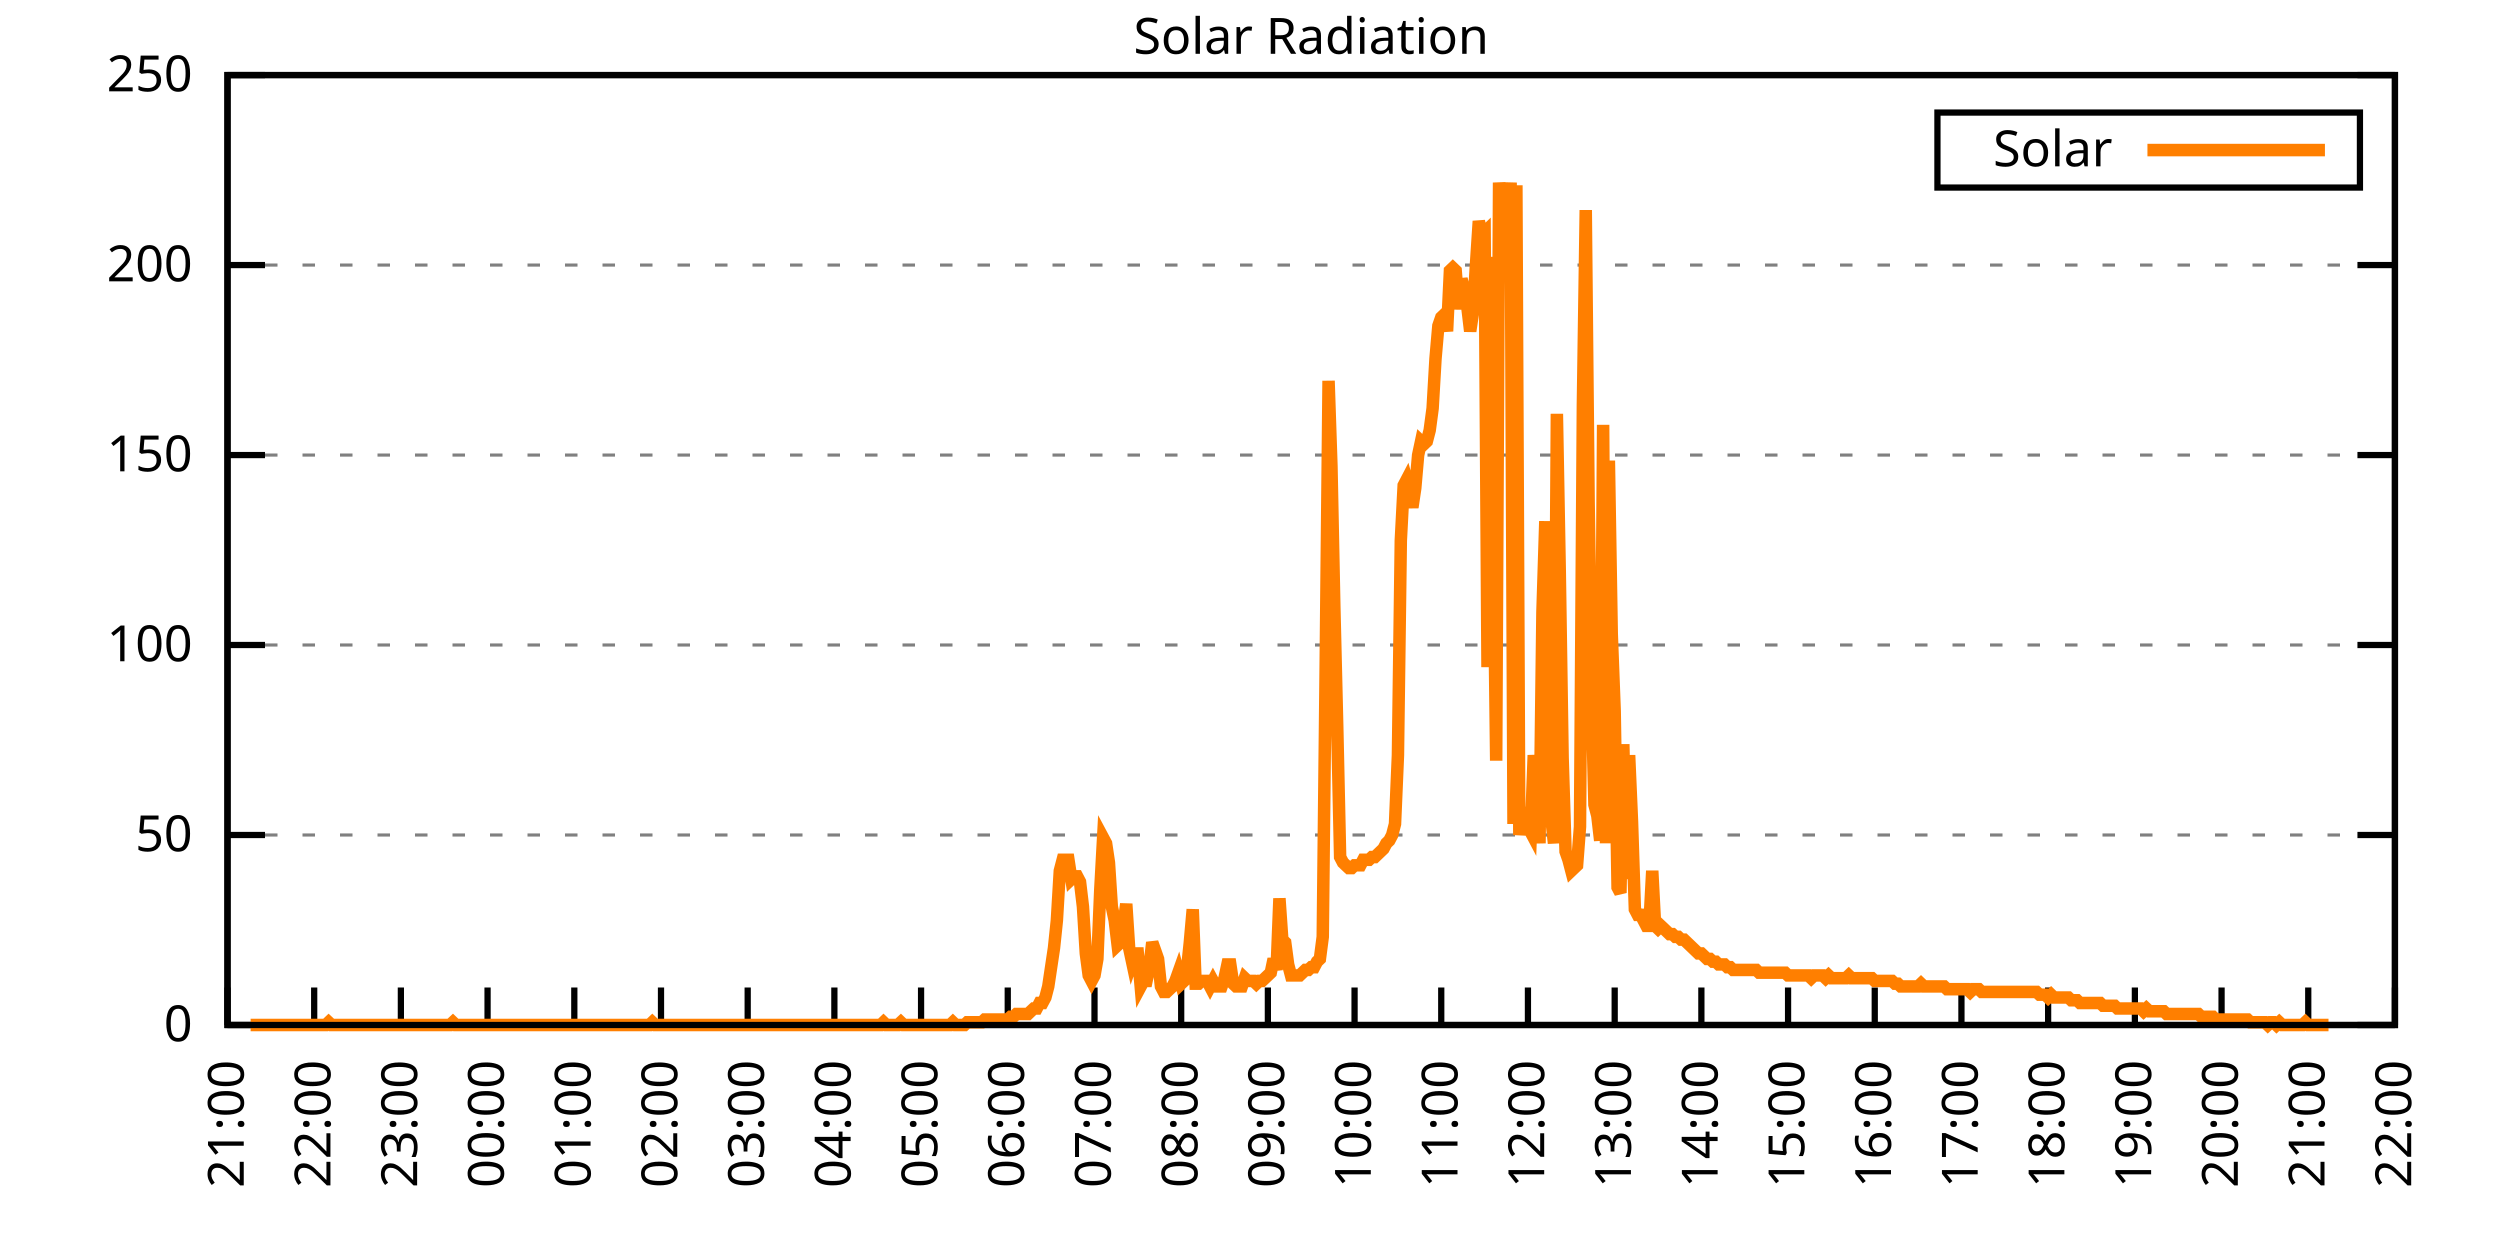
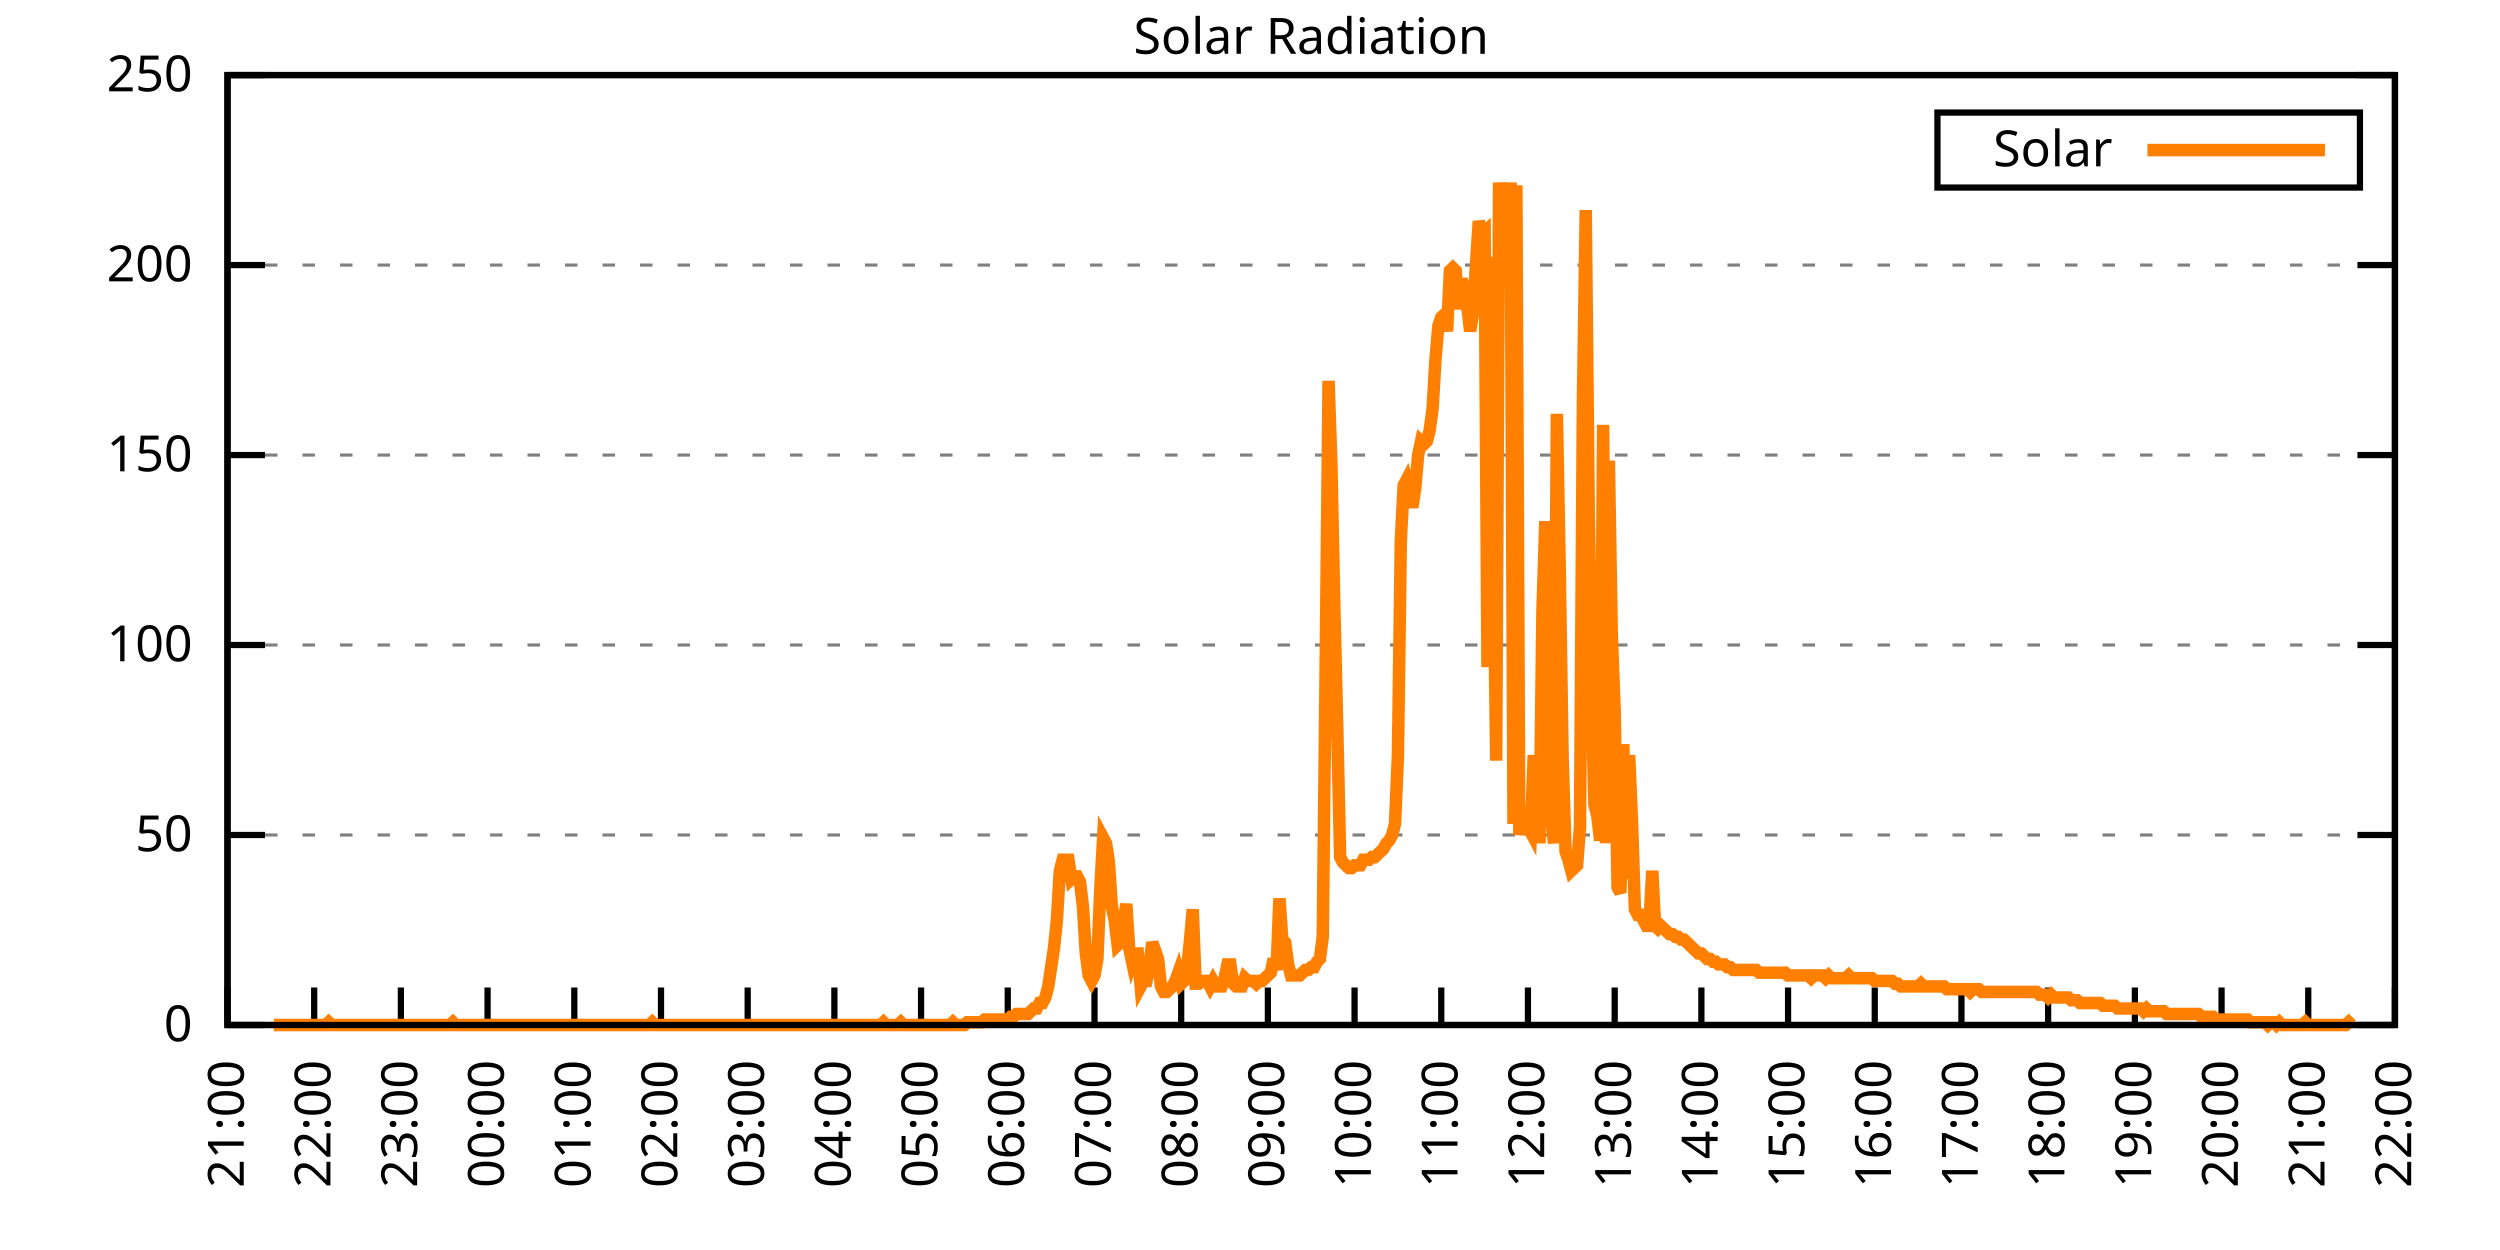
<svg xmlns="http://www.w3.org/2000/svg" xmlns:xlink="http://www.w3.org/1999/xlink" width="400" height="200" viewBox="0 0 400 200">
  <g id="gnuplot_canvas">
    <rect x="0" y="0" width="400" height="200" fill="none" />
    <defs>
      <circle id="gpDot" r="0.5" stroke-width="0.5" stroke="currentColor" />
      <path id="gpPt0" stroke-width="0.333" stroke="currentColor" d="M-1,0 h2 M0,-1 v2" />
      <path id="gpPt1" stroke-width="0.333" stroke="currentColor" d="M-1,-1 L1,1 M1,-1 L-1,1" />
      <path id="gpPt2" stroke-width="0.333" stroke="currentColor" d="M-1,0 L1,0 M0,-1 L0,1 M-1,-1 L1,1 M-1,1 L1,-1" />
      <rect id="gpPt3" stroke-width="0.333" stroke="currentColor" x="-1" y="-1" width="2" height="2" />
      <rect id="gpPt4" stroke-width="0.333" stroke="currentColor" fill="currentColor" x="-1" y="-1" width="2" height="2" />
      <circle id="gpPt5" stroke-width="0.333" stroke="currentColor" cx="0" cy="0" r="1" />
      <use xlink:href="#gpPt5" id="gpPt6" fill="currentColor" stroke="none" />
      <path id="gpPt7" stroke-width="0.333" stroke="currentColor" d="M0,-1.33 L-1.33,0.67 L1.33,0.67 z" />
      <use xlink:href="#gpPt7" id="gpPt8" fill="currentColor" stroke="none" />
      <use xlink:href="#gpPt7" id="gpPt9" stroke="currentColor" transform="rotate(180)" />
      <use xlink:href="#gpPt9" id="gpPt10" fill="currentColor" stroke="none" />
      <use xlink:href="#gpPt3" id="gpPt11" stroke="currentColor" transform="rotate(45)" />
      <use xlink:href="#gpPt11" id="gpPt12" fill="currentColor" stroke="none" />
      <path id="gpPt13" stroke-width="0.333" stroke="currentColor" d="M0,1.330 L1.265,0.411 L0.782,-1.067 L-0.782,-1.076 L-1.265,0.411 z" />
      <use xlink:href="#gpPt13" id="gpPt14" fill="currentColor" stroke="none" />
      <filter id="textbox" filterUnits="objectBoundingBox" x="0" y="0" height="1" width="1">
        <feFlood flood-color="white" flood-opacity="1" result="bgnd" />
        <feComposite in="SourceGraphic" in2="bgnd" operator="atop" />
      </filter>
      <filter id="greybox" filterUnits="objectBoundingBox" x="0" y="0" height="1" width="1">
        <feFlood flood-color="lightgrey" flood-opacity="1" result="grey" />
        <feComposite in="SourceGraphic" in2="grey" operator="atop" />
      </filter>
    </defs>
    <g fill="none" color="white" stroke="currentColor" stroke-width="1.00" stroke-linecap="butt" stroke-linejoin="miter">
</g>
    <g fill="none" color="black" stroke="currentColor" stroke-width="1.00" stroke-linecap="butt" stroke-linejoin="miter">
      <g stroke="none" shape-rendering="crispEdges">
        <polygon fill="rgb(255, 255, 255)" points="36.40,164.00 383.18,164.00 383.18,12.02 36.40,12.02 " />
      </g>
    </g>
    <g fill="none" color="black" stroke="currentColor" stroke-width="1.00" stroke-linecap="butt" stroke-linejoin="miter">
</g>
    <g fill="none" color="black" stroke="black" stroke-width="0.50" stroke-linecap="butt" stroke-linejoin="miter">
</g>
    <g fill="none" color="gray" stroke="currentColor" stroke-width="0.50" stroke-linecap="butt" stroke-linejoin="miter">
      <path stroke="gray" stroke-dasharray="2,4" class="gridline" d="M36.40,164.00 L383.19,164.00  " />
    </g>
    <g fill="none" color="gray" stroke="gray" stroke-width="1.00" stroke-linecap="butt" stroke-linejoin="miter">
</g>
    <g fill="none" color="black" stroke="currentColor" stroke-width="1.00" stroke-linecap="butt" stroke-linejoin="miter">
      <path stroke="black" d="M36.40,164.00 L42.40,164.00 M383.19,164.00 L377.19,164.00  " />
      <g transform="translate(30.80,166.60)" stroke="none" fill="black" font-family="Sans" font-size="8.00" text-anchor="end">
        <text>
          <tspan font-family="Sans"> 0</tspan>
        </text>
      </g>
    </g>
    <g fill="none" color="black" stroke="currentColor" stroke-width="1.00" stroke-linecap="butt" stroke-linejoin="miter">
</g>
    <g fill="none" color="black" stroke="black" stroke-width="0.50" stroke-linecap="butt" stroke-linejoin="miter">
</g>
    <g fill="none" color="gray" stroke="currentColor" stroke-width="0.50" stroke-linecap="butt" stroke-linejoin="miter">
      <path stroke="gray" stroke-dasharray="2,4" class="gridline" d="M36.40,133.60 L383.19,133.60  " />
    </g>
    <g fill="none" color="gray" stroke="gray" stroke-width="1.00" stroke-linecap="butt" stroke-linejoin="miter">
</g>
    <g fill="none" color="black" stroke="currentColor" stroke-width="1.00" stroke-linecap="butt" stroke-linejoin="miter">
      <path stroke="black" d="M36.40,133.60 L42.40,133.60 M383.19,133.60 L377.19,133.60  " />
      <g transform="translate(30.80,136.20)" stroke="none" fill="black" font-family="Sans" font-size="8.00" text-anchor="end">
        <text>
          <tspan font-family="Sans"> 50</tspan>
        </text>
      </g>
    </g>
    <g fill="none" color="black" stroke="currentColor" stroke-width="1.00" stroke-linecap="butt" stroke-linejoin="miter">
</g>
    <g fill="none" color="black" stroke="black" stroke-width="0.50" stroke-linecap="butt" stroke-linejoin="miter">
</g>
    <g fill="none" color="gray" stroke="currentColor" stroke-width="0.50" stroke-linecap="butt" stroke-linejoin="miter">
      <path stroke="gray" stroke-dasharray="2,4" class="gridline" d="M36.40,103.20 L383.19,103.20  " />
    </g>
    <g fill="none" color="gray" stroke="gray" stroke-width="1.00" stroke-linecap="butt" stroke-linejoin="miter">
</g>
    <g fill="none" color="black" stroke="currentColor" stroke-width="1.00" stroke-linecap="butt" stroke-linejoin="miter">
      <path stroke="black" d="M36.40,103.20 L42.40,103.20 M383.19,103.20 L377.19,103.20  " />
      <g transform="translate(30.80,105.80)" stroke="none" fill="black" font-family="Sans" font-size="8.00" text-anchor="end">
        <text>
          <tspan font-family="Sans"> 100</tspan>
        </text>
      </g>
    </g>
    <g fill="none" color="black" stroke="currentColor" stroke-width="1.00" stroke-linecap="butt" stroke-linejoin="miter">
</g>
    <g fill="none" color="black" stroke="black" stroke-width="0.50" stroke-linecap="butt" stroke-linejoin="miter">
</g>
    <g fill="none" color="gray" stroke="currentColor" stroke-width="0.50" stroke-linecap="butt" stroke-linejoin="miter">
      <path stroke="gray" stroke-dasharray="2,4" class="gridline" d="M36.40,72.81 L383.19,72.81  " />
    </g>
    <g fill="none" color="gray" stroke="gray" stroke-width="1.00" stroke-linecap="butt" stroke-linejoin="miter">
</g>
    <g fill="none" color="black" stroke="currentColor" stroke-width="1.00" stroke-linecap="butt" stroke-linejoin="miter">
      <path stroke="black" d="M36.40,72.81 L42.40,72.81 M383.19,72.81 L377.19,72.81  " />
      <g transform="translate(30.80,75.41)" stroke="none" fill="black" font-family="Sans" font-size="8.00" text-anchor="end">
        <text>
          <tspan font-family="Sans"> 150</tspan>
        </text>
      </g>
    </g>
    <g fill="none" color="black" stroke="currentColor" stroke-width="1.00" stroke-linecap="butt" stroke-linejoin="miter">
</g>
    <g fill="none" color="black" stroke="black" stroke-width="0.50" stroke-linecap="butt" stroke-linejoin="miter">
</g>
    <g fill="none" color="gray" stroke="currentColor" stroke-width="0.50" stroke-linecap="butt" stroke-linejoin="miter">
      <path stroke="gray" stroke-dasharray="2,4" class="gridline" d="M36.40,42.41 L383.19,42.41  " />
    </g>
    <g fill="none" color="gray" stroke="gray" stroke-width="1.00" stroke-linecap="butt" stroke-linejoin="miter">
</g>
    <g fill="none" color="black" stroke="currentColor" stroke-width="1.00" stroke-linecap="butt" stroke-linejoin="miter">
      <path stroke="black" d="M36.40,42.41 L42.40,42.41 M383.19,42.41 L377.19,42.41  " />
      <g transform="translate(30.80,45.01)" stroke="none" fill="black" font-family="Sans" font-size="8.00" text-anchor="end">
        <text>
          <tspan font-family="Sans"> 200</tspan>
        </text>
      </g>
    </g>
    <g fill="none" color="black" stroke="currentColor" stroke-width="1.00" stroke-linecap="butt" stroke-linejoin="miter">
</g>
    <g fill="none" color="black" stroke="black" stroke-width="0.50" stroke-linecap="butt" stroke-linejoin="miter">
</g>
    <g fill="none" color="gray" stroke="currentColor" stroke-width="0.50" stroke-linecap="butt" stroke-linejoin="miter">
      <path stroke="gray" stroke-dasharray="2,4" class="gridline" d="M36.40,12.01 L383.19,12.01  " />
    </g>
    <g fill="none" color="gray" stroke="gray" stroke-width="1.00" stroke-linecap="butt" stroke-linejoin="miter">
</g>
    <g fill="none" color="black" stroke="currentColor" stroke-width="1.00" stroke-linecap="butt" stroke-linejoin="miter">
      <path stroke="black" d="M36.40,12.01 L42.40,12.01 M383.19,12.01 L377.19,12.01  " />
      <g transform="translate(30.80,14.61)" stroke="none" fill="black" font-family="Sans" font-size="8.00" text-anchor="end">
        <text>
          <tspan font-family="Sans"> 250</tspan>
        </text>
      </g>
    </g>
    <g fill="none" color="black" stroke="currentColor" stroke-width="1.00" stroke-linecap="butt" stroke-linejoin="miter">
      <path stroke="black" d="M36.40,164.00 L36.40,158.00  " />
      <g transform="translate(39.00,169.60) rotate(270.00)" stroke="none" fill="black" font-family="Sans" font-size="8.00" text-anchor="end">
        <text>
          <tspan font-family="Sans">21:00</tspan>
        </text>
      </g>
    </g>
    <g fill="none" color="black" stroke="currentColor" stroke-width="1.00" stroke-linecap="butt" stroke-linejoin="miter">
      <path stroke="black" d="M50.27,164.00 L50.27,158.00  " />
      <g transform="translate(52.87,169.60) rotate(270.00)" stroke="none" fill="black" font-family="Sans" font-size="8.00" text-anchor="end">
        <text>
          <tspan font-family="Sans">22:00</tspan>
        </text>
      </g>
    </g>
    <g fill="none" color="black" stroke="currentColor" stroke-width="1.00" stroke-linecap="butt" stroke-linejoin="miter">
      <path stroke="black" d="M64.14,164.00 L64.14,158.00  " />
      <g transform="translate(66.74,169.60) rotate(270.00)" stroke="none" fill="black" font-family="Sans" font-size="8.00" text-anchor="end">
        <text>
          <tspan font-family="Sans">23:00</tspan>
        </text>
      </g>
    </g>
    <g fill="none" color="black" stroke="currentColor" stroke-width="1.00" stroke-linecap="butt" stroke-linejoin="miter">
      <path stroke="black" d="M78.01,164.00 L78.01,158.00  " />
      <g transform="translate(80.61,169.60) rotate(270.00)" stroke="none" fill="black" font-family="Sans" font-size="8.00" text-anchor="end">
        <text>
          <tspan font-family="Sans">00:00</tspan>
        </text>
      </g>
    </g>
    <g fill="none" color="black" stroke="currentColor" stroke-width="1.00" stroke-linecap="butt" stroke-linejoin="miter">
      <path stroke="black" d="M91.89,164.00 L91.89,158.00  " />
      <g transform="translate(94.49,169.60) rotate(270.00)" stroke="none" fill="black" font-family="Sans" font-size="8.00" text-anchor="end">
        <text>
          <tspan font-family="Sans">01:00</tspan>
        </text>
      </g>
    </g>
    <g fill="none" color="black" stroke="currentColor" stroke-width="1.00" stroke-linecap="butt" stroke-linejoin="miter">
      <path stroke="black" d="M105.76,164.00 L105.76,158.00  " />
      <g transform="translate(108.36,169.60) rotate(270.00)" stroke="none" fill="black" font-family="Sans" font-size="8.00" text-anchor="end">
        <text>
          <tspan font-family="Sans">02:00</tspan>
        </text>
      </g>
    </g>
    <g fill="none" color="black" stroke="currentColor" stroke-width="1.00" stroke-linecap="butt" stroke-linejoin="miter">
      <path stroke="black" d="M119.63,164.00 L119.63,158.00  " />
      <g transform="translate(122.23,169.60) rotate(270.00)" stroke="none" fill="black" font-family="Sans" font-size="8.00" text-anchor="end">
        <text>
          <tspan font-family="Sans">03:00</tspan>
        </text>
      </g>
    </g>
    <g fill="none" color="black" stroke="currentColor" stroke-width="1.00" stroke-linecap="butt" stroke-linejoin="miter">
      <path stroke="black" d="M133.50,164.00 L133.50,158.00  " />
      <g transform="translate(136.10,169.60) rotate(270.00)" stroke="none" fill="black" font-family="Sans" font-size="8.00" text-anchor="end">
        <text>
          <tspan font-family="Sans">04:00</tspan>
        </text>
      </g>
    </g>
    <g fill="none" color="black" stroke="currentColor" stroke-width="1.00" stroke-linecap="butt" stroke-linejoin="miter">
      <path stroke="black" d="M147.37,164.00 L147.37,158.00  " />
      <g transform="translate(149.97,169.60) rotate(270.00)" stroke="none" fill="black" font-family="Sans" font-size="8.00" text-anchor="end">
        <text>
          <tspan font-family="Sans">05:00</tspan>
        </text>
      </g>
    </g>
    <g fill="none" color="black" stroke="currentColor" stroke-width="1.00" stroke-linecap="butt" stroke-linejoin="miter">
      <path stroke="black" d="M161.24,164.00 L161.24,158.00  " />
      <g transform="translate(163.84,169.60) rotate(270.00)" stroke="none" fill="black" font-family="Sans" font-size="8.00" text-anchor="end">
        <text>
          <tspan font-family="Sans">06:00</tspan>
        </text>
      </g>
    </g>
    <g fill="none" color="black" stroke="currentColor" stroke-width="1.00" stroke-linecap="butt" stroke-linejoin="miter">
      <path stroke="black" d="M175.12,164.00 L175.12,158.00  " />
      <g transform="translate(177.72,169.60) rotate(270.00)" stroke="none" fill="black" font-family="Sans" font-size="8.00" text-anchor="end">
        <text>
          <tspan font-family="Sans">07:00</tspan>
        </text>
      </g>
    </g>
    <g fill="none" color="black" stroke="currentColor" stroke-width="1.00" stroke-linecap="butt" stroke-linejoin="miter">
      <path stroke="black" d="M188.99,164.00 L188.99,158.00  " />
      <g transform="translate(191.59,169.60) rotate(270.00)" stroke="none" fill="black" font-family="Sans" font-size="8.00" text-anchor="end">
        <text>
          <tspan font-family="Sans">08:00</tspan>
        </text>
      </g>
    </g>
    <g fill="none" color="black" stroke="currentColor" stroke-width="1.00" stroke-linecap="butt" stroke-linejoin="miter">
      <path stroke="black" d="M202.86,164.00 L202.86,158.00  " />
      <g transform="translate(205.46,169.60) rotate(270.00)" stroke="none" fill="black" font-family="Sans" font-size="8.00" text-anchor="end">
        <text>
          <tspan font-family="Sans">09:00</tspan>
        </text>
      </g>
    </g>
    <g fill="none" color="black" stroke="currentColor" stroke-width="1.00" stroke-linecap="butt" stroke-linejoin="miter">
      <path stroke="black" d="M216.73,164.00 L216.73,158.00  " />
      <g transform="translate(219.33,169.60) rotate(270.00)" stroke="none" fill="black" font-family="Sans" font-size="8.00" text-anchor="end">
        <text>
          <tspan font-family="Sans">10:00</tspan>
        </text>
      </g>
    </g>
    <g fill="none" color="black" stroke="currentColor" stroke-width="1.00" stroke-linecap="butt" stroke-linejoin="miter">
      <path stroke="black" d="M230.60,164.00 L230.60,158.00  " />
      <g transform="translate(233.20,169.60) rotate(270.00)" stroke="none" fill="black" font-family="Sans" font-size="8.00" text-anchor="end">
        <text>
          <tspan font-family="Sans">11:00</tspan>
        </text>
      </g>
    </g>
    <g fill="none" color="black" stroke="currentColor" stroke-width="1.00" stroke-linecap="butt" stroke-linejoin="miter">
      <path stroke="black" d="M244.47,164.00 L244.47,158.00  " />
      <g transform="translate(247.07,169.60) rotate(270.00)" stroke="none" fill="black" font-family="Sans" font-size="8.00" text-anchor="end">
        <text>
          <tspan font-family="Sans">12:00</tspan>
        </text>
      </g>
    </g>
    <g fill="none" color="black" stroke="currentColor" stroke-width="1.00" stroke-linecap="butt" stroke-linejoin="miter">
      <path stroke="black" d="M258.35,164.00 L258.35,158.00  " />
      <g transform="translate(260.95,169.60) rotate(270.00)" stroke="none" fill="black" font-family="Sans" font-size="8.00" text-anchor="end">
        <text>
          <tspan font-family="Sans">13:00</tspan>
        </text>
      </g>
    </g>
    <g fill="none" color="black" stroke="currentColor" stroke-width="1.00" stroke-linecap="butt" stroke-linejoin="miter">
      <path stroke="black" d="M272.22,164.00 L272.22,158.00  " />
      <g transform="translate(274.82,169.60) rotate(270.00)" stroke="none" fill="black" font-family="Sans" font-size="8.00" text-anchor="end">
        <text>
          <tspan font-family="Sans">14:00</tspan>
        </text>
      </g>
    </g>
    <g fill="none" color="black" stroke="currentColor" stroke-width="1.00" stroke-linecap="butt" stroke-linejoin="miter">
      <path stroke="black" d="M286.09,164.00 L286.09,158.00  " />
      <g transform="translate(288.69,169.60) rotate(270.00)" stroke="none" fill="black" font-family="Sans" font-size="8.00" text-anchor="end">
        <text>
          <tspan font-family="Sans">15:00</tspan>
        </text>
      </g>
    </g>
    <g fill="none" color="black" stroke="currentColor" stroke-width="1.00" stroke-linecap="butt" stroke-linejoin="miter">
      <path stroke="black" d="M299.96,164.00 L299.96,158.00  " />
      <g transform="translate(302.56,169.60) rotate(270.00)" stroke="none" fill="black" font-family="Sans" font-size="8.00" text-anchor="end">
        <text>
          <tspan font-family="Sans">16:00</tspan>
        </text>
      </g>
    </g>
    <g fill="none" color="black" stroke="currentColor" stroke-width="1.00" stroke-linecap="butt" stroke-linejoin="miter">
      <path stroke="black" d="M313.83,164.00 L313.83,158.00  " />
      <g transform="translate(316.43,169.60) rotate(270.00)" stroke="none" fill="black" font-family="Sans" font-size="8.00" text-anchor="end">
        <text>
          <tspan font-family="Sans">17:00</tspan>
        </text>
      </g>
    </g>
    <g fill="none" color="black" stroke="currentColor" stroke-width="1.00" stroke-linecap="butt" stroke-linejoin="miter">
      <path stroke="black" d="M327.70,164.00 L327.70,158.00  " />
      <g transform="translate(330.30,169.60) rotate(270.00)" stroke="none" fill="black" font-family="Sans" font-size="8.00" text-anchor="end">
        <text>
          <tspan font-family="Sans">18:00</tspan>
        </text>
      </g>
    </g>
    <g fill="none" color="black" stroke="currentColor" stroke-width="1.00" stroke-linecap="butt" stroke-linejoin="miter">
      <path stroke="black" d="M341.58,164.00 L341.58,158.00  " />
      <g transform="translate(344.18,169.60) rotate(270.00)" stroke="none" fill="black" font-family="Sans" font-size="8.00" text-anchor="end">
        <text>
          <tspan font-family="Sans">19:00</tspan>
        </text>
      </g>
    </g>
    <g fill="none" color="black" stroke="currentColor" stroke-width="1.00" stroke-linecap="butt" stroke-linejoin="miter">
      <path stroke="black" d="M355.45,164.00 L355.45,158.00  " />
      <g transform="translate(358.05,169.60) rotate(270.00)" stroke="none" fill="black" font-family="Sans" font-size="8.00" text-anchor="end">
        <text>
          <tspan font-family="Sans">20:00</tspan>
        </text>
      </g>
    </g>
    <g fill="none" color="black" stroke="currentColor" stroke-width="1.00" stroke-linecap="butt" stroke-linejoin="miter">
      <path stroke="black" d="M369.32,164.00 L369.32,158.00  " />
      <g transform="translate(371.92,169.60) rotate(270.00)" stroke="none" fill="black" font-family="Sans" font-size="8.00" text-anchor="end">
        <text>
          <tspan font-family="Sans">21:00</tspan>
        </text>
      </g>
    </g>
    <g fill="none" color="black" stroke="currentColor" stroke-width="1.00" stroke-linecap="butt" stroke-linejoin="miter">
      <path stroke="black" d="M383.19,164.00 L383.19,158.00  " />
      <g transform="translate(385.79,169.60) rotate(270.00)" stroke="none" fill="black" font-family="Sans" font-size="8.00" text-anchor="end">
        <text>
          <tspan font-family="Sans">22:00</tspan>
        </text>
      </g>
    </g>
    <g fill="none" color="black" stroke="currentColor" stroke-width="1.00" stroke-linecap="butt" stroke-linejoin="miter">
</g>
    <g fill="none" color="black" stroke="currentColor" stroke-width="1.00" stroke-linecap="butt" stroke-linejoin="miter">
      <path stroke="black" d="M36.40,12.01 L36.40,164.00 L383.19,164.00 L383.19,12.01 L36.40,12.01 Z  " />
    </g>
    <g fill="none" color="black" stroke="currentColor" stroke-width="1.00" stroke-linecap="butt" stroke-linejoin="miter">
</g>
    <g fill="none" color="black" stroke="currentColor" stroke-width="1.00" stroke-linecap="butt" stroke-linejoin="miter">
      <path stroke="black" d="M309.99,30.01 L309.99,18.01 L377.59,18.01 L377.59,30.01 L309.99,30.01 Z  " />
    </g>
    <g id="Solar_Radiation_plot_1">
      <g fill="none" color="white" stroke="black" stroke-width="2.00" stroke-linecap="butt" stroke-linejoin="miter">
</g>
      <g fill="none" color="black" stroke="currentColor" stroke-width="2.00" stroke-linecap="butt" stroke-linejoin="miter">
        <g transform="translate(337.99,26.61)" stroke="none" fill="black" font-family="Sans" font-size="8.00" text-anchor="end">
          <text>
            <tspan font-family="Sans">Solar</tspan>
          </text>
        </g>
      </g>
      <g fill="none" color="black" stroke="currentColor" stroke-width="2.00" stroke-linecap="butt" stroke-linejoin="miter">
-         <path stroke="rgb(255, 127,   0)" d="M343.59,24.01 L371.99,24.01 M40.10,164.00 L40.56,164.00 L41.02,164.00 L41.49,164.00 L41.95,164.00 L42.41,164.00   L42.87,164.00 L43.34,164.00 L43.80,164.00 L44.26,164.00 L44.72,164.00 L45.19,164.00 L45.65,164.00 L46.11,164.00   L46.57,164.00 L47.03,164.00 L47.50,164.00 L47.96,164.00 L48.42,164.00 L48.88,164.00 L49.35,164.00 L49.81,164.00   L50.27,164.00 L50.73,164.00 L51.20,164.00 L51.66,164.00 L52.12,164.00 L52.58,163.56 L53.05,164.00 L53.51,164.00   L53.97,164.00 L54.43,164.00 L54.90,164.00 L55.36,164.00 L55.82,164.00 L56.28,164.00 L56.75,164.00 L57.21,164.00   L57.67,164.00 L58.13,164.00 L58.59,164.00 L59.06,164.00 L59.52,164.00 L59.98,164.00 L60.44,164.00 L60.91,164.00   L61.37,164.00 L61.83,164.00 L62.29,164.00 L62.76,164.00 L63.22,164.00 L63.68,164.00 L64.14,164.00 L64.61,164.00   L65.07,164.00 L65.53,164.00 L65.99,164.00 L66.46,164.00 L66.92,164.00 L67.38,164.00 L67.84,164.00 L68.30,164.00   L68.77,164.00 L69.23,164.00 L69.69,164.00 L70.15,164.00 L70.62,164.00 L71.08,164.00 L71.54,164.00 L72.00,164.00   L72.47,163.56 L72.93,164.00 L73.39,164.00 L73.85,164.00 L74.32,164.00 L74.78,164.00 L75.24,164.00 L75.70,164.00   L76.17,164.00 L76.63,164.00 L77.09,164.00 L77.55,164.00 L78.01,164.00 L78.48,164.00 L78.94,164.00 L79.40,164.00   L79.86,164.00 L80.33,164.00 L80.79,164.00 L81.25,164.00 L81.71,164.00 L82.18,164.00 L82.64,164.00 L83.10,164.00   L83.56,164.00 L84.03,164.00 L84.49,164.00 L84.95,164.00 L85.41,164.00 L85.88,164.00 L86.34,164.00 L86.80,164.00   L87.26,164.00 L87.72,164.00 L88.19,164.00 L88.65,164.00 L89.11,164.00 L89.57,164.00 L90.04,164.00 L90.50,164.00   L90.96,164.00 L91.42,164.00 L91.89,164.00 L92.35,164.00 L92.81,164.00 L93.27,164.00 L93.74,164.00 L94.20,164.00   L94.66,164.00 L95.12,164.00 L95.59,164.00 L96.05,164.00 L96.51,164.00 L96.97,164.00 L97.44,164.00 L97.90,164.00   L98.36,164.00 L98.82,164.00 L99.28,164.00 L99.75,164.00 L100.21,164.00 L100.67,164.00 L101.13,164.00 L101.60,164.00   L102.06,164.00 L102.52,164.00 L102.98,164.00 L103.45,164.00 L103.91,164.00 L104.37,163.56 L104.83,164.00 L105.30,164.00   L105.76,164.00 L106.22,164.00 L106.68,164.00 L107.15,164.00 L107.61,164.00 L108.07,164.00 L108.53,164.00 L108.99,164.00   L109.46,164.00 L109.92,164.00 L110.38,164.00 L110.84,164.00 L111.31,164.00 L111.77,164.00 L112.23,164.00 L112.69,164.00   L113.16,164.00 L113.62,164.00 L114.08,164.00 L114.54,164.00 L115.01,164.00 L115.47,164.00 L115.93,164.00 L116.39,164.00   L116.86,164.00 L117.32,164.00 L117.78,164.00 L118.24,164.00 L118.70,164.00 L119.17,164.00 L119.63,164.00 L120.09,164.00   L120.55,164.00 L121.02,164.00 L121.48,164.00 L121.94,164.00 L122.40,164.00 L122.87,164.00 L123.33,164.00 L123.79,164.00   L124.25,164.00 L124.72,164.00 L125.18,164.00 L125.64,164.00 L126.10,164.00 L126.57,164.00 L127.03,164.00 L127.49,164.00   L127.95,164.00 L128.41,164.00 L128.88,164.00 L129.34,164.00 L129.80,164.00 L130.26,164.00 L130.73,164.00 L131.19,164.00   L131.65,164.00 L132.11,164.00 L132.58,164.00 L133.04,164.00 L133.50,164.00 L133.96,164.00 L134.43,164.00 L134.89,164.00   L135.35,164.00 L135.81,164.00 L136.28,164.00 L136.74,164.00 L137.20,164.00 L137.66,164.00 L138.13,164.00 L138.59,164.00   L139.05,164.00 L139.51,164.00 L139.97,164.00 L140.44,164.00 L140.90,164.00 L141.36,163.56 L141.82,164.00 L142.29,164.00   L142.75,164.00 L143.21,164.00 L143.67,164.00 L144.14,163.56 L144.60,164.00 L145.06,164.00 L145.52,164.00 L145.99,164.00   L146.45,164.00 L146.91,164.00 L147.37,164.00 L147.84,164.00 L148.30,164.00 L148.76,164.00 L149.22,164.00 L149.68,164.00   L150.15,164.00 L150.61,164.00 L151.07,164.00 L151.53,164.00 L152.00,164.00 L152.46,163.56 L152.92,164.00 L153.38,164.00   L153.85,164.00 L154.31,164.00 L154.77,163.56 L155.23,163.56 L155.70,163.56 L156.16,163.56 L156.62,163.56 L157.08,163.56   L157.55,163.12 L158.01,163.12 L158.47,163.12 L158.93,163.12 L159.39,163.12 L159.86,163.12 L160.32,163.12 L160.78,163.12   L161.24,163.12 L161.71,162.68 L162.17,162.68 L162.63,162.24 L163.09,162.24 L163.56,162.24 L164.02,162.24 L164.48,162.24   L164.94,161.80 L165.41,161.36 L165.87,161.36 L166.33,160.48 L166.79,160.48 L167.26,159.60 L167.72,157.83 L168.18,154.75   L168.64,151.67 L169.10,147.26 L169.57,139.33 L170.03,137.57 L170.49,137.57 L170.95,137.57 L171.42,140.65 L171.88,140.21   L172.34,140.21 L172.80,141.09 L173.27,145.06 L173.73,152.55 L174.19,156.07 L174.65,156.95 L175.12,156.07 L175.58,153.43   L176.04,142.42 L176.50,134.05 L176.97,134.93 L177.43,138.01 L177.89,145.06 L178.35,147.26 L178.82,151.23 L179.28,150.79   L179.74,148.14 L180.20,144.62 L180.66,151.67 L181.13,153.87 L181.59,152.55 L182.05,152.55 L182.51,157.83 L182.98,156.95   L183.44,156.95 L183.90,154.75 L184.36,150.79 L184.83,152.11 L185.29,153.43 L185.75,157.83 L186.21,158.71 L186.68,158.71   L187.14,158.27 L187.60,157.83 L188.06,156.95 L188.53,155.63 L188.99,157.39 L189.45,156.95 L189.91,155.19 L190.37,150.79   L190.84,145.50 L191.30,157.39 L191.76,157.39 L192.22,156.95 L192.69,156.95 L193.15,156.95 L193.61,157.83 L194.07,156.95   L194.54,157.83 L195.00,157.83 L195.46,157.83 L195.92,156.51 L196.39,154.31 L196.85,154.31 L197.31,157.39 L197.77,157.83   L198.24,157.83 L198.70,157.83 L199.16,156.51 L199.62,156.95 L200.08,156.95 L200.55,156.95 L201.01,157.39 L201.47,156.95   L201.93,156.95 L202.40,156.51 L202.86,156.07 L203.32,155.63 L203.78,153.43 L204.25,155.19 L204.71,143.74 L205.17,150.34   L205.63,150.79 L206.10,154.31 L206.56,156.07 L207.02,156.07 L207.48,156.07 L207.95,156.07 L208.41,155.63 L208.87,155.19   L209.33,155.19 L209.80,154.75 L210.26,154.75 L210.72,153.87 L211.18,153.43 L211.64,149.90 L212.11,106.30 L212.57,60.93   L213.03,74.58 L213.49,97.05 L213.96,116.43 L214.42,137.13 L214.88,138.01 L215.34,138.45 L215.81,138.89 L216.27,138.89   L216.73,138.45 L217.19,138.45 L217.66,138.45 L218.12,137.57 L218.58,137.57 L219.04,137.57 L219.51,137.13 L219.97,137.13   L220.43,136.69 L220.89,136.25 L221.35,135.81 L221.82,134.93 L222.28,134.49 L222.74,133.61 L223.20,131.84 L223.67,120.83   L224.13,86.47 L224.59,77.66 L225.05,76.78 L225.52,78.54 L225.98,81.19 L226.44,78.10 L226.90,72.82 L227.37,70.62   L227.83,71.06 L228.29,70.62 L228.75,68.85 L229.22,65.33 L229.68,57.40 L230.14,52.12 L230.60,50.79 L231.06,50.35   L231.53,53.00 L231.99,43.31 L232.45,42.87 L232.91,43.31 L233.38,49.47 L233.84,44.63 L234.30,46.39 L234.76,49.03   L235.23,53.00 L235.69,49.91 L236.15,42.42 L236.61,35.38 L237.08,37.58 L237.54,37.14 L238.00,106.74 L238.46,41.10   L238.93,84.71 L239.39,121.71 L239.85,29.21 L240.31,34.50 L240.77,34.94 L241.24,37.14 L241.70,29.21 L242.16,131.84   L242.62,29.65 L243.09,133.61 L243.55,129.20 L244.01,132.28 L244.47,132.28 L244.94,133.17 L245.40,120.83 L245.86,125.68   L246.32,134.93 L246.79,97.93 L247.25,83.39 L247.71,119.07 L248.17,130.52 L248.64,134.93 L249.10,66.21 L249.56,91.32   L250.02,121.27 L250.49,136.25 L250.95,137.57 L251.41,139.33 L251.87,138.89 L252.33,138.45 L252.80,132.28 L253.26,64.89   L253.72,33.61 L254.18,80.31 L254.65,110.70 L255.11,128.76 L255.57,130.52 L256.03,134.49 L256.50,67.97 L256.96,134.93   L257.42,73.70 L257.88,101.45 L258.35,113.78 L258.81,141.98 L259.27,142.86 L259.73,119.07 L260.20,140.65 L260.66,120.83   L261.12,131.40 L261.58,145.50 L262.04,146.38 L262.51,146.38 L262.97,147.26 L263.43,148.14 L263.89,148.14 L264.36,139.33   L264.82,148.14 L265.28,148.58 L265.74,148.14 L266.21,148.58 L266.67,149.02 L267.13,149.46 L267.59,149.46 L268.06,149.90   L268.52,149.90 L268.98,150.34 L269.44,150.34 L269.91,150.79 L270.37,151.23 L270.83,151.67 L271.29,152.11 L271.75,152.55   L272.22,152.55 L272.68,152.99 L273.14,153.43 L273.60,153.43 L274.07,153.87 L274.53,153.87 L274.99,154.31 L275.45,154.31   L275.92,154.31 L276.38,154.75 L276.84,154.75 L277.30,155.19 L277.77,155.19 L278.23,155.19 L278.69,155.19 L279.15,155.19   L279.62,155.19 L280.08,155.19 L280.54,155.19 L281.00,155.19 L281.46,155.63 L281.93,155.63 L282.39,155.63 L282.85,155.63   L283.31,155.63 L283.78,155.63 L284.24,155.63 L284.70,155.63 L285.16,155.63 L285.63,155.63 L286.09,156.07 L286.55,156.07   L287.01,156.07 L287.48,156.07 L287.94,156.07 L288.40,156.07 L288.86,156.07 L289.33,156.07 L289.79,156.51 L290.25,156.07   L290.71,156.07 L291.18,156.07 L291.64,156.07 L292.10,156.51 L292.56,156.07 L293.02,156.51 L293.49,156.51 L293.95,156.51   L294.41,156.51 L294.87,156.51 L295.34,156.51 L295.80,156.07 L296.26,156.51 L296.72,156.51 L297.19,156.51 L297.65,156.51   L298.11,156.51 L298.57,156.51 L299.04,156.51 L299.50,156.51 L299.96,156.95 L300.42,156.95 L300.89,156.95 L301.35,156.95   L301.81,156.95 L302.27,156.95 L302.73,156.95 L303.20,157.39 L303.66,157.39 L304.12,157.83 L304.58,157.83 L305.05,157.83   L305.51,157.83 L305.97,157.83 L306.43,157.83 L306.90,157.83 L307.36,157.39 L307.82,157.83 L308.28,157.83 L308.75,157.83   L309.21,157.83 L309.67,157.83 L310.13,157.83 L310.60,157.83 L311.06,157.83 L311.52,158.27 L311.98,158.27 L312.44,158.27   L312.91,158.27 L313.37,158.27 L313.83,158.27 L314.29,158.27 L314.76,158.27 L315.22,158.71 L315.68,158.27 L316.14,158.27   L316.61,158.27 L317.07,158.71 L317.53,158.71 L317.99,158.71 L318.46,158.71 L318.92,158.71 L319.38,158.71 L319.84,158.71   L320.31,158.71 L320.77,158.71 L321.23,158.71 L321.69,158.71 L322.15,158.71 L322.62,158.71 L323.08,158.71 L323.54,158.71   L324.00,158.71 L324.47,158.71 L324.93,158.71 L325.39,158.71 L325.85,158.71 L326.32,159.15 L326.78,159.15 L327.24,159.15   L327.70,159.60 L328.17,159.15 L328.63,159.60 L329.09,159.60 L329.55,159.60 L330.02,159.60 L330.48,159.60 L330.94,159.60   L331.40,160.04 L331.87,160.04 L332.33,160.04 L332.79,160.48 L333.25,160.48 L333.71,160.48 L334.18,160.48 L334.64,160.48   L335.10,160.48 L335.56,160.48 L336.03,160.48 L336.49,160.92 L336.95,160.92 L337.41,160.92 L337.88,160.92 L338.34,160.92   L338.80,161.36 L339.26,161.36 L339.73,161.36 L340.19,161.36 L340.65,161.36 L341.11,161.36 L341.58,161.36 L342.04,161.36   L342.50,161.36 L342.96,161.80 L343.42,161.36 L343.89,161.80 L344.35,161.80 L344.81,161.80 L345.27,161.80 L345.74,161.80   L346.20,161.80 L346.66,162.24 L347.12,162.24 L347.59,162.24 L348.05,162.24 L348.51,162.24 L348.97,162.24 L349.44,162.24   L349.90,162.24 L350.36,162.24 L350.82,162.24 L351.29,162.24 L351.75,162.24 L352.21,162.68 L352.67,162.68 L353.13,162.68   L353.60,162.68 L354.06,162.68 L354.52,163.12 L354.98,163.12 L355.45,163.12 L355.91,163.12 L356.37,163.12 L356.83,163.12   L357.30,163.12 L357.76,163.12 L358.22,163.12 L358.68,163.12 L359.15,163.12 L359.61,163.12 L360.07,163.56 L360.53,163.56   L361.00,163.56 L361.46,163.56 L361.92,163.56 L362.38,163.56 L362.84,164.00 L363.31,163.56 L363.77,163.56 L364.23,164.00   L364.69,163.56 L365.16,164.00 L365.62,164.00 L366.08,164.00 L366.54,164.00 L367.01,164.00 L367.47,164.00 L367.93,164.00   L368.39,164.00 L368.86,163.56 L369.32,164.00 L369.78,164.00 L370.24,164.00 L370.71,164.00 L371.17,164.00 L371.63,164.00   L372.09,164.00 L372.56,164.00  " />
+         <path stroke="rgb(255, 127,   0)" d="M343.59,24.01 L371.99,24.01 M43.80,164.00 L44.26,164.00 L44.72,164.00 L45.19,164.00 L45.65,164.00 L46.11,164.00   L46.57,164.00 L47.03,164.00 L47.50,164.00 L47.96,164.00 L48.42,164.00 L48.88,164.00 L49.35,164.00 L49.81,164.00   L50.27,164.00 L50.73,164.00 L51.20,164.00 L51.66,164.00 L52.12,164.00 L52.58,163.56 L53.05,164.00 L53.51,164.00   L53.97,164.00 L54.43,164.00 L54.90,164.00 L55.36,164.00 L55.82,164.00 L56.28,164.00 L56.75,164.00 L57.21,164.00   L57.67,164.00 L58.13,164.00 L58.59,164.00 L59.06,164.00 L59.52,164.00 L59.98,164.00 L60.44,164.00 L60.91,164.00   L61.37,164.00 L61.83,164.00 L62.29,164.00 L62.76,164.00 L63.22,164.00 L63.68,164.00 L64.14,164.00 L64.61,164.00   L65.07,164.00 L65.53,164.00 L65.99,164.00 L66.46,164.00 L66.92,164.00 L67.38,164.00 L67.84,164.00 L68.30,164.00   L68.77,164.00 L69.23,164.00 L69.69,164.00 L70.15,164.00 L70.62,164.00 L71.08,164.00 L71.54,164.00 L72.00,164.00   L72.47,163.56 L72.93,164.00 L73.39,164.00 L73.85,164.00 L74.32,164.00 L74.78,164.00 L75.24,164.00 L75.70,164.00   L76.17,164.00 L76.63,164.00 L77.09,164.00 L77.55,164.00 L78.01,164.00 L78.48,164.00 L78.94,164.00 L79.40,164.00   L79.86,164.00 L80.33,164.00 L80.79,164.00 L81.25,164.00 L81.71,164.00 L82.18,164.00 L82.64,164.00 L83.10,164.00   L83.56,164.00 L84.03,164.00 L84.49,164.00 L84.95,164.00 L85.41,164.00 L85.88,164.00 L86.34,164.00 L86.80,164.00   L87.26,164.00 L87.72,164.00 L88.19,164.00 L88.65,164.00 L89.11,164.00 L89.57,164.00 L90.04,164.00 L90.50,164.00   L90.96,164.00 L91.42,164.00 L91.89,164.00 L92.35,164.00 L92.81,164.00 L93.27,164.00 L93.74,164.00 L94.20,164.00   L94.66,164.00 L95.12,164.00 L95.59,164.00 L96.05,164.00 L96.51,164.00 L96.97,164.00 L97.44,164.00 L97.90,164.00   L98.36,164.00 L98.82,164.00 L99.28,164.00 L99.75,164.00 L100.21,164.00 L100.67,164.00 L101.13,164.00 L101.60,164.00   L102.06,164.00 L102.52,164.00 L102.98,164.00 L103.45,164.00 L103.91,164.00 L104.37,163.56 L104.83,164.00 L105.30,164.00   L105.76,164.00 L106.22,164.00 L106.68,164.00 L107.15,164.00 L107.61,164.00 L108.07,164.00 L108.53,164.00 L108.99,164.00   L109.46,164.00 L109.92,164.00 L110.38,164.00 L110.84,164.00 L111.31,164.00 L111.77,164.00 L112.23,164.00 L112.69,164.00   L113.16,164.00 L113.62,164.00 L114.08,164.00 L114.54,164.00 L115.01,164.00 L115.47,164.00 L115.93,164.00 L116.39,164.00   L116.86,164.00 L117.32,164.00 L117.78,164.00 L118.24,164.00 L118.70,164.00 L119.17,164.00 L119.63,164.00 L120.09,164.00   L120.55,164.00 L121.02,164.00 L121.48,164.00 L121.94,164.00 L122.40,164.00 L122.87,164.00 L123.33,164.00 L123.79,164.00   L124.25,164.00 L124.72,164.00 L125.18,164.00 L125.64,164.00 L126.10,164.00 L126.57,164.00 L127.03,164.00 L127.49,164.00   L127.95,164.00 L128.41,164.00 L128.88,164.00 L129.34,164.00 L129.80,164.00 L130.26,164.00 L130.73,164.00 L131.19,164.00   L131.65,164.00 L132.11,164.00 L132.58,164.00 L133.04,164.00 L133.50,164.00 L133.96,164.00 L134.43,164.00 L134.89,164.00   L135.35,164.00 L135.81,164.00 L136.28,164.00 L136.74,164.00 L137.20,164.00 L137.66,164.00 L138.13,164.00 L138.59,164.00   L139.05,164.00 L139.51,164.00 L139.97,164.00 L140.44,164.00 L140.90,164.00 L141.36,163.56 L141.82,164.00 L142.29,164.00   L142.75,164.00 L143.21,164.00 L143.67,164.00 L144.14,163.56 L144.60,164.00 L145.06,164.00 L145.52,164.00 L145.99,164.00   L146.45,164.00 L146.91,164.00 L147.37,164.00 L147.84,164.00 L148.30,164.00 L148.76,164.00 L149.22,164.00 L149.68,164.00   L150.15,164.00 L150.61,164.00 L151.07,164.00 L151.53,164.00 L152.00,164.00 L152.46,163.56 L152.92,164.00 L153.38,164.00   L153.85,164.00 L154.31,164.00 L154.77,163.56 L155.23,163.56 L155.70,163.56 L156.16,163.56 L156.62,163.56 L157.08,163.56   L157.55,163.12 L158.01,163.12 L158.47,163.12 L158.93,163.12 L159.39,163.12 L159.86,163.12 L160.32,163.12 L160.78,163.12   L161.24,163.12 L161.71,162.68 L162.17,162.68 L162.63,162.24 L163.09,162.24 L163.56,162.24 L164.02,162.24 L164.48,162.24   L164.94,161.80 L165.41,161.36 L165.87,161.36 L166.33,160.48 L166.79,160.48 L167.26,159.60 L167.72,157.83 L168.18,154.75   L168.64,151.67 L169.10,147.26 L169.57,139.33 L170.03,137.57 L170.49,137.57 L170.95,137.57 L171.42,140.65 L171.88,140.21   L172.34,140.21 L172.80,141.09 L173.27,145.06 L173.73,152.55 L174.19,156.07 L174.65,156.95 L175.12,156.07 L175.58,153.43   L176.04,142.42 L176.50,134.05 L176.97,134.93 L177.43,138.01 L177.89,145.06 L178.35,147.26 L178.82,151.23 L179.28,150.79   L179.74,148.14 L180.20,144.62 L180.66,151.67 L181.13,153.87 L181.59,152.55 L182.05,152.55 L182.51,157.83 L182.98,156.95   L183.44,156.95 L183.90,154.75 L184.36,150.79 L184.83,152.11 L185.29,153.43 L185.75,157.83 L186.21,158.71 L186.68,158.71   L187.14,158.27 L187.60,157.83 L188.06,156.95 L188.53,155.63 L188.99,157.39 L189.45,156.95 L189.91,155.19 L190.37,150.79   L190.84,145.50 L191.30,157.39 L191.76,157.39 L192.22,156.95 L192.69,156.95 L193.15,156.95 L193.61,157.83 L194.07,156.95   L194.54,157.83 L195.00,157.83 L195.46,157.83 L195.92,156.51 L196.39,154.31 L196.85,154.31 L197.31,157.39 L197.77,157.83   L198.24,157.83 L198.70,157.83 L199.16,156.51 L199.62,156.95 L200.08,156.95 L200.55,156.95 L201.01,157.39 L201.47,156.95   L201.93,156.95 L202.40,156.51 L202.86,156.07 L203.32,155.63 L203.78,153.43 L204.25,155.19 L204.71,143.74 L205.17,150.34   L205.63,150.79 L206.10,154.31 L206.56,156.07 L207.02,156.07 L207.48,156.07 L207.95,156.07 L208.41,155.63 L208.87,155.19   L209.33,155.19 L209.80,154.75 L210.26,154.75 L210.72,153.87 L211.18,153.43 L211.64,149.90 L212.11,106.30 L212.57,60.93   L213.03,74.58 L213.49,97.05 L213.96,116.43 L214.42,137.13 L214.88,138.01 L215.34,138.45 L215.81,138.89 L216.27,138.89   L216.73,138.45 L217.19,138.45 L217.66,138.45 L218.12,137.57 L218.58,137.57 L219.04,137.57 L219.51,137.13 L219.97,137.13   L220.43,136.69 L220.89,136.25 L221.35,135.81 L221.82,134.93 L222.28,134.49 L222.74,133.61 L223.20,131.84 L223.67,120.83   L224.13,86.47 L224.59,77.66 L225.05,76.78 L225.52,78.54 L225.98,81.19 L226.44,78.10 L226.90,72.82 L227.37,70.62   L227.83,71.06 L228.29,70.62 L228.75,68.85 L229.22,65.33 L229.68,57.40 L230.14,52.12 L230.60,50.79 L231.06,50.35   L231.53,53.00 L231.99,43.31 L232.45,42.87 L232.91,43.31 L233.38,49.47 L233.84,44.63 L234.30,46.39 L234.76,49.03   L235.23,53.00 L235.69,49.91 L236.15,42.42 L236.61,35.38 L237.08,37.58 L237.54,37.14 L238.00,106.74 L238.46,41.10   L238.93,84.71 L239.39,121.71 L239.85,29.21 L240.31,34.50 L240.77,34.94 L241.24,37.14 L241.70,29.21 L242.16,131.84   L242.62,29.65 L243.09,133.61 L243.55,129.20 L244.01,132.28 L244.47,132.28 L244.94,133.17 L245.40,120.83 L245.86,125.68   L246.32,134.93 L246.79,97.93 L247.25,83.39 L247.71,119.07 L248.17,130.52 L248.64,134.93 L249.10,66.21 L249.56,91.32   L250.02,121.27 L250.49,136.25 L250.95,137.57 L251.41,139.33 L251.87,138.89 L252.33,138.45 L252.80,132.28 L253.26,64.89   L253.72,33.61 L254.18,80.31 L254.65,110.70 L255.11,128.76 L255.57,130.52 L256.03,134.49 L256.50,67.97 L256.96,134.93   L257.42,73.70 L257.88,101.45 L258.35,113.78 L258.81,141.98 L259.27,142.86 L259.73,119.07 L260.20,140.65 L260.66,120.83   L261.12,131.40 L261.58,145.50 L262.04,146.38 L262.51,146.38 L262.97,147.26 L263.43,148.14 L263.89,148.14 L264.36,139.33   L264.82,148.14 L265.28,148.58 L265.74,148.14 L266.21,148.58 L266.67,149.02 L267.13,149.46 L267.59,149.46 L268.06,149.90   L268.52,149.90 L268.98,150.34 L269.44,150.34 L269.91,150.79 L270.37,151.23 L270.83,151.67 L271.29,152.11 L271.75,152.55   L272.22,152.55 L272.68,152.99 L273.14,153.43 L273.60,153.43 L274.07,153.87 L274.53,153.87 L274.99,154.31 L275.45,154.31   L275.92,154.31 L276.38,154.75 L276.84,154.75 L277.30,155.19 L277.77,155.19 L278.23,155.19 L278.69,155.19 L279.15,155.19   L279.62,155.19 L280.08,155.19 L280.54,155.19 L281.00,155.19 L281.46,155.63 L281.93,155.63 L282.39,155.63 L282.85,155.63   L283.31,155.63 L283.78,155.63 L284.24,155.63 L284.70,155.63 L285.16,155.63 L285.63,155.63 L286.09,156.07 L286.55,156.07   L287.01,156.07 L287.48,156.07 L287.94,156.07 L288.40,156.07 L288.86,156.07 L289.33,156.07 L289.79,156.51 L290.25,156.07   L290.71,156.07 L291.18,156.07 L291.64,156.07 L292.10,156.51 L292.56,156.07 L293.02,156.51 L293.49,156.51 L293.95,156.51   L294.41,156.51 L294.87,156.51 L295.34,156.51 L295.80,156.07 L296.26,156.51 L296.72,156.51 L297.19,156.51 L297.65,156.51   L298.11,156.51 L298.57,156.51 L299.04,156.51 L299.50,156.51 L299.96,156.95 L300.42,156.95 L300.89,156.95 L301.35,156.95   L301.81,156.95 L302.27,156.95 L302.73,156.95 L303.20,157.39 L303.66,157.39 L304.12,157.83 L304.58,157.83 L305.05,157.83   L305.51,157.83 L305.97,157.83 L306.43,157.83 L306.90,157.83 L307.36,157.39 L307.82,157.83 L308.28,157.83 L308.75,157.83   L309.21,157.83 L309.67,157.83 L310.13,157.83 L310.60,157.83 L311.06,157.83 L311.52,158.27 L311.98,158.27 L312.44,158.27   L312.91,158.27 L313.37,158.27 L313.83,158.27 L314.29,158.27 L314.76,158.27 L315.22,158.71 L315.68,158.27 L316.14,158.27   L316.61,158.27 L317.07,158.71 L317.53,158.71 L317.99,158.71 L318.46,158.71 L318.92,158.71 L319.38,158.71 L319.84,158.71   L320.31,158.71 L320.77,158.71 L321.23,158.71 L321.69,158.71 L322.15,158.71 L322.62,158.71 L323.08,158.71 L323.54,158.71   L324.00,158.71 L324.47,158.71 L324.93,158.71 L325.39,158.71 L325.85,158.71 L326.32,159.15 L326.78,159.15 L327.24,159.15   L327.70,159.60 L328.17,159.15 L328.63,159.60 L329.09,159.60 L329.55,159.60 L330.02,159.60 L330.48,159.60 L330.94,159.60   L331.40,160.04 L331.87,160.04 L332.33,160.04 L332.79,160.48 L333.25,160.48 L333.71,160.48 L334.18,160.48 L334.64,160.48   L335.10,160.48 L335.56,160.48 L336.03,160.48 L336.49,160.92 L336.95,160.92 L337.41,160.92 L337.88,160.92 L338.34,160.92   L338.80,161.36 L339.26,161.36 L339.73,161.36 L340.19,161.36 L340.65,161.36 L341.11,161.36 L341.58,161.36 L342.04,161.36   L342.50,161.36 L342.96,161.80 L343.42,161.36 L343.89,161.80 L344.35,161.80 L344.81,161.80 L345.27,161.80 L345.74,161.80   L346.20,161.80 L346.66,162.24 L347.12,162.24 L347.59,162.24 L348.05,162.24 L348.51,162.24 L348.97,162.24 L349.44,162.24   L349.90,162.24 L350.36,162.24 L350.82,162.24 L351.29,162.24 L351.75,162.24 L352.21,162.68 L352.67,162.68 L353.13,162.68   L353.60,162.68 L354.06,162.68 L354.52,163.12 L354.98,163.12 L355.45,163.12 L355.91,163.12 L356.37,163.12 L356.83,163.12   L357.30,163.12 L357.76,163.12 L358.22,163.12 L358.68,163.12 L359.15,163.12 L359.61,163.12 L360.07,163.56 L360.53,163.56   L361.00,163.56 L361.46,163.56 L361.92,163.56 L362.38,163.56 L362.84,164.00 L363.31,163.56 L363.77,163.56 L364.23,164.00   L364.69,163.56 L365.16,164.00 L365.62,164.00 L366.08,164.00 L366.54,164.00 L367.01,164.00 L367.47,164.00 L367.93,164.00   L368.39,164.00 L368.86,163.56 L369.32,164.00 L369.78,164.00 L370.24,164.00 L370.71,164.00 L371.17,164.00 L371.63,164.00   L372.09,164.00 L372.56,164.00 L373.02,164.00 L373.48,164.00 L373.94,164.00 L374.40,164.00 L374.87,164.00 L375.33,164.00   L375.79,163.56 L376.25,164.00  " />
      </g>
    </g>
    <g fill="none" color="black" stroke="currentColor" stroke-width="2.00" stroke-linecap="butt" stroke-linejoin="miter">
</g>
    <g fill="none" color="black" stroke="black" stroke-width="1.00" stroke-linecap="butt" stroke-linejoin="miter">
</g>
    <g fill="none" color="black" stroke="currentColor" stroke-width="1.00" stroke-linecap="butt" stroke-linejoin="miter">
      <path stroke="black" d="M36.40,12.01 L36.40,164.00 L383.19,164.00 L383.19,12.01 L36.40,12.01 Z  " />
      <g transform="translate(6.80,88.01) rotate(270.00)" stroke="none" fill="black" font-family="Sans" font-size="8.00" text-anchor="middle">
        <text />
      </g>
    </g>
    <g fill="none" color="black" stroke="currentColor" stroke-width="1.00" stroke-linecap="butt" stroke-linejoin="miter">
</g>
    <g fill="none" color="black" stroke="currentColor" stroke-width="1.00" stroke-linecap="butt" stroke-linejoin="miter">
      <g transform="translate(209.79,8.61)" stroke="none" fill="black" font-family="Sans" font-size="8.00" text-anchor="middle">
        <text>
          <tspan font-family="Sans">Solar Radiation</tspan>
        </text>
      </g>
    </g>
    <g fill="none" color="black" stroke="currentColor" stroke-width="1.00" stroke-linecap="butt" stroke-linejoin="miter">
</g>
  </g>
</svg>
